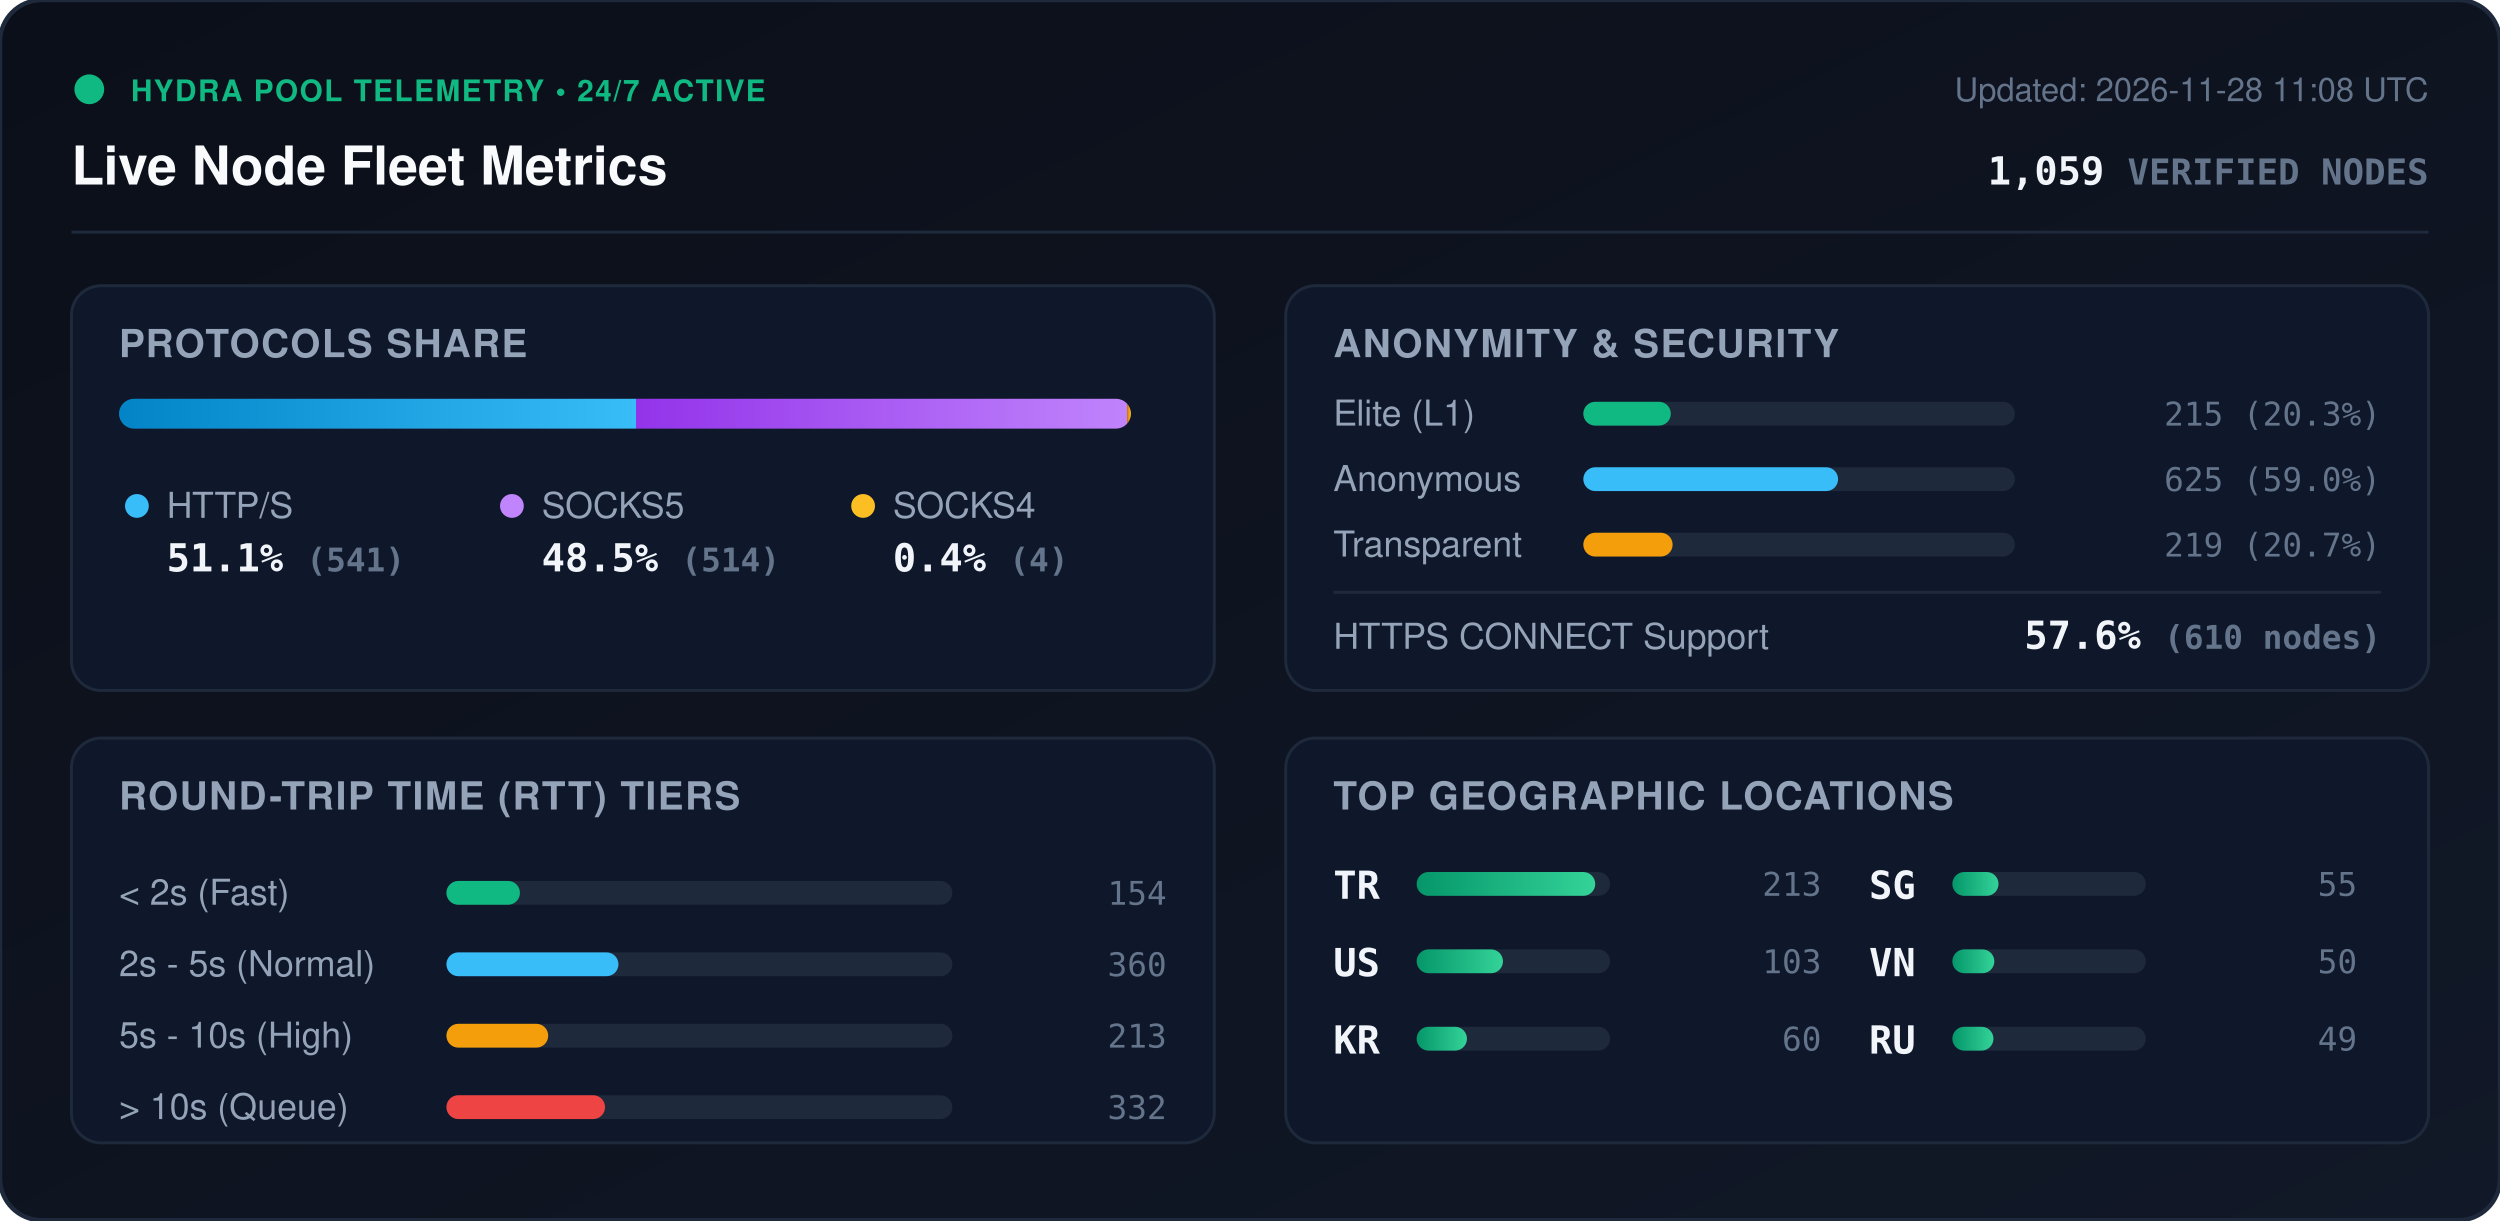
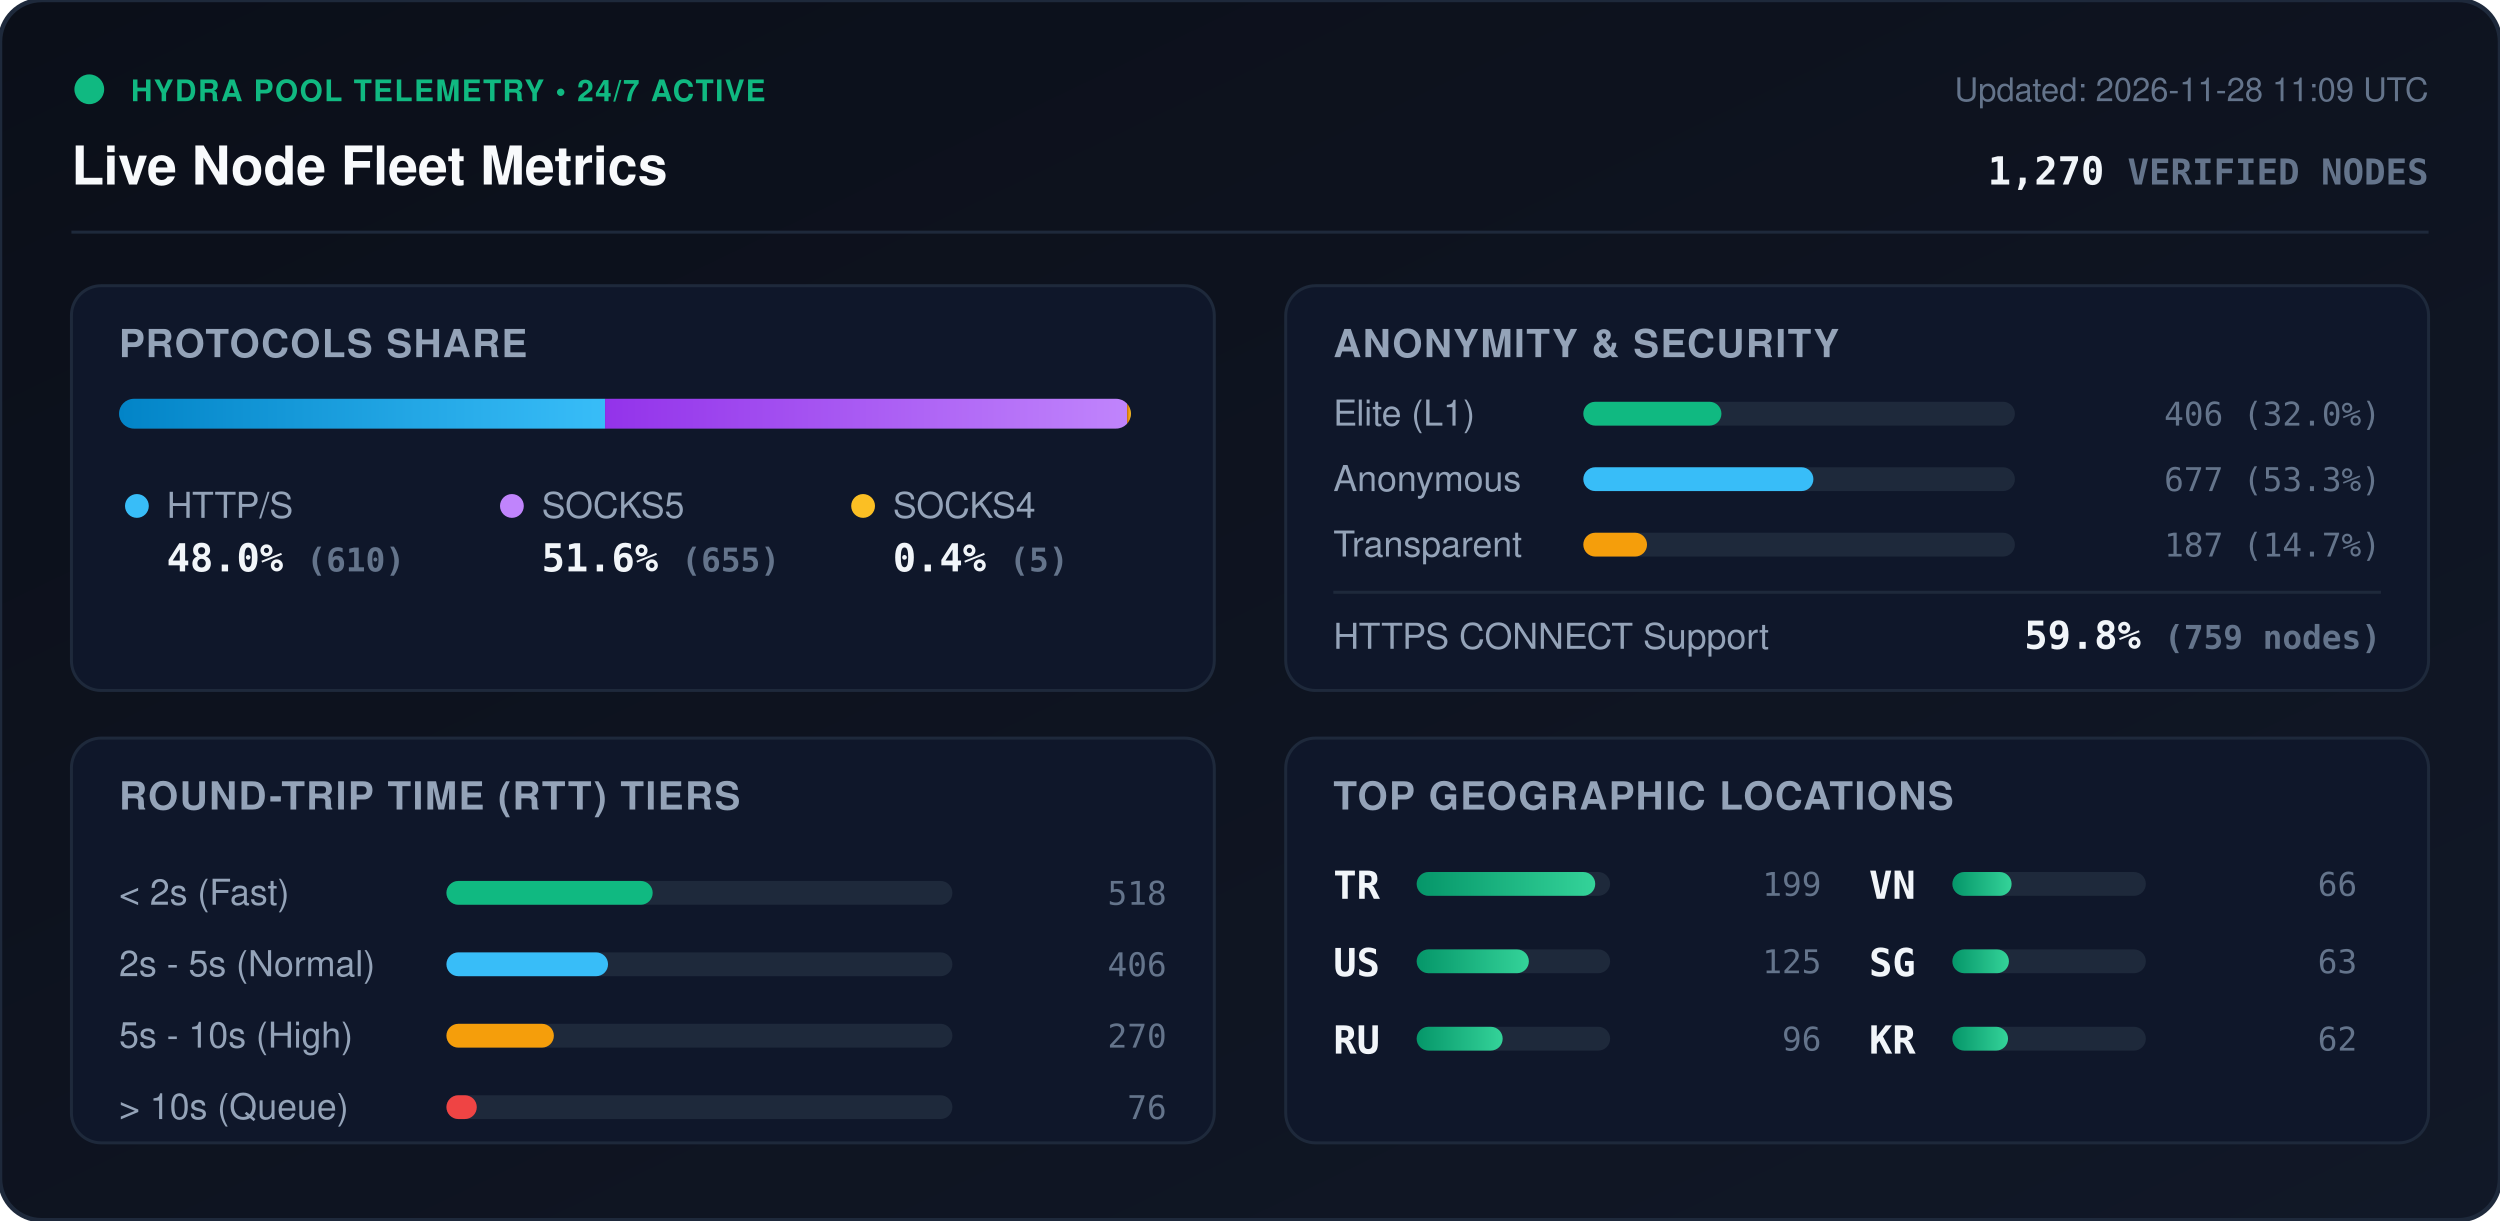
<svg xmlns="http://www.w3.org/2000/svg" viewBox="0 0 840 410" width="840" height="410" style="max-width: 100%; height: auto;">
  <defs>
    <linearGradient id="bg" x1="0%" y1="0%" x2="100%" y2="100%">
      <stop offset="0%" stop-color="#0b0f19" />
      <stop offset="100%" stop-color="#111827" />
    </linearGradient>
    <linearGradient id="bar-http" x1="0%" y1="0%" x2="100%" y2="0%">
      <stop offset="0%" stop-color="#0284c7" />
      <stop offset="100%" stop-color="#38bdf8" />
    </linearGradient>
    <linearGradient id="bar-socks5" x1="0%" y1="0%" x2="100%" y2="0%">
      <stop offset="0%" stop-color="#9333ea" />
      <stop offset="100%" stop-color="#c084fc" />
    </linearGradient>
    <linearGradient id="bar-socks4" x1="0%" y1="0%" x2="100%" y2="0%">
      <stop offset="0%" stop-color="#d97706" />
      <stop offset="100%" stop-color="#fbbf24" />
    </linearGradient>
    <linearGradient id="bar-green" x1="0%" y1="0%" x2="100%" y2="0%">
      <stop offset="0%" stop-color="#059669" />
      <stop offset="100%" stop-color="#34d399" />
    </linearGradient>
    <clipPath id="prog-track-clip">
      <rect width="340.0" height="10" rx="5" />
    </clipPath>
    <style>
      .title { font: 700 18px -apple-system, BlinkMacSystemFont, 'Segoe UI', Helvetica, Arial, sans-serif; fill: #f8fafc; }
      .sub { font: 500 11px -apple-system, BlinkMacSystemFont, 'Segoe UI', Helvetica, Arial, sans-serif; fill: #64748b; }
      .section-hdr { font: 600 13px -apple-system, BlinkMacSystemFont, 'Segoe UI', Helvetica, Arial, sans-serif; fill: #94a3b8; letter-spacing: 0.5px; }
      .metric-val { font: 700 13px -apple-system, BlinkMacSystemFont, 'Segoe UI', Helvetica, Arial, sans-serif; fill: #f1f5f9; }
      .metric-lbl { font: 500 12px -apple-system, BlinkMacSystemFont, 'Segoe UI', Helvetica, Arial, sans-serif; fill: #94a3b8; }
      .badge-txt { font: 700 10px -apple-system, BlinkMacSystemFont, 'Segoe UI', Helvetica, Arial, sans-serif; fill: #10b981; letter-spacing: 0.5px; }
      .mono { font-family: ui-monospace, SFMono-Regular, Menlo, Monaco, Consolas, monospace; }
      .pulse { animation: beacon 2s infinite ease-in-out; }
      @keyframes beacon { 0%, 100% { opacity: 1; } 50% { opacity: 0.35; } }
    </style>
  </defs>
  <rect width="840" height="410" rx="14" fill="url(#bg)" stroke="#1e293b" stroke-width="1.5" />
  <g transform="translate(24, 24)">
    <circle cx="6" cy="6" r="5" fill="#10b981" class="pulse" />
    <text x="20" y="10" class="badge-txt">HYDRA POOL TELEMETRY • 24/7 ACTIVE</text>
    <text x="0" y="38" class="title">Live Node Fleet Metrics</text>
-     <text x="792" y="10" text-anchor="end" class="sub">Updated: 2026-11-28 11:08 UTC</text>
-     <text x="792" y="38" text-anchor="end" class="metric-val mono" fill="#38bdf8">1,059 <tspan font-size="12" fill="#64748b">VERIFIED NODES</tspan>
+     <text x="792" y="10" text-anchor="end" class="sub">Updated: 2026-11-28 11:09 UTC</text>
+     <text x="792" y="38" text-anchor="end" class="metric-val mono" fill="#38bdf8">1,270 <tspan font-size="12" fill="#64748b">VERIFIED NODES</tspan>
    </text>
  </g>
  <line x1="24" y1="78" x2="816" y2="78" stroke="#1e293b" stroke-width="1" />
  <g transform="translate(24, 96)">
    <rect width="384" height="136" rx="10" fill="#0f172a" stroke="#1e293b" />
    <text x="16" y="24" class="section-hdr">PROTOCOLS SHARE</text>
    <g transform="translate(16, 38)">
      <rect width="340.0" height="10" rx="5" fill="#1e293b" />
      <g clip-path="url(#prog-track-clip)">
-         <rect x="0" width="173.7" height="10" fill="url(#bar-http)" />
-         <rect x="173.7" width="165.0" height="10" fill="url(#bar-socks5)" />
+         <rect x="0" width="163.3" height="10" fill="url(#bar-http)" />
+         <rect x="163.3" width="175.4" height="10" fill="url(#bar-socks5)" />
        <rect x="338.7" width="1.3" height="10" fill="url(#bar-socks4)" />
      </g>
    </g>
    <g transform="translate(16, 68)">
      <circle cx="6" cy="6" r="4" fill="#38bdf8" />
      <text x="16" y="10" class="metric-lbl">HTTP/S</text>
-       <text x="16" y="28" class="metric-val mono">51.1% <tspan font-size="11" fill="#64748b">(541)</tspan>
+       <text x="16" y="28" class="metric-val mono">48.0% <tspan font-size="11" fill="#64748b">(610)</tspan>
      </text>
      <circle cx="132" cy="6" r="4" fill="#c084fc" />
      <text x="142" y="10" class="metric-lbl">SOCKS5</text>
-       <text x="142" y="28" class="metric-val mono">48.5% <tspan font-size="11" fill="#64748b">(514)</tspan>
+       <text x="142" y="28" class="metric-val mono">51.6% <tspan font-size="11" fill="#64748b">(655)</tspan>
      </text>
      <circle cx="250" cy="6" r="4" fill="#fbbf24" />
      <text x="260" y="10" class="metric-lbl">SOCKS4</text>
-       <text x="260" y="28" class="metric-val mono">0.4% <tspan font-size="11" fill="#64748b">(4)</tspan>
+       <text x="260" y="28" class="metric-val mono">0.4% <tspan font-size="11" fill="#64748b">(5)</tspan>
      </text>
    </g>
  </g>
  <g transform="translate(432, 96)">
    <rect width="384" height="136" rx="10" fill="#0f172a" stroke="#1e293b" />
    <text x="16" y="24" class="section-hdr">ANONYMITY &amp; SECURITY</text>
    <text x="16" y="47" class="metric-lbl">Elite (L1)</text>
    <rect x="100" y="39" width="145.0" height="8" rx="4" fill="#1e293b" />
-     <rect x="100" y="39" width="29.4" height="8" rx="4" fill="#10b981" />
-     <text x="368" y="47" text-anchor="end" class="mono sub" fill="#e2e8f0">215 (20.3%)</text>
+     <rect x="100" y="39" width="46.4" height="8" rx="4" fill="#10b981" />
+     <text x="368" y="47" text-anchor="end" class="mono sub" fill="#e2e8f0">406 (32.0%)</text>
    <text x="16" y="69" class="metric-lbl">Anonymous</text>
    <rect x="100" y="61" width="145.0" height="8" rx="4" fill="#1e293b" />
-     <rect x="100" y="61" width="85.6" height="8" rx="4" fill="#38bdf8" />
-     <text x="368" y="69" text-anchor="end" class="mono sub" fill="#e2e8f0">625 (59.0%)</text>
+     <rect x="100" y="61" width="77.3" height="8" rx="4" fill="#38bdf8" />
+     <text x="368" y="69" text-anchor="end" class="mono sub" fill="#e2e8f0">677 (53.3%)</text>
    <text x="16" y="91" class="metric-lbl">Transparent</text>
    <rect x="100" y="83" width="145.0" height="8" rx="4" fill="#1e293b" />
-     <rect x="100" y="83" width="30.0" height="8" rx="4" fill="#f59e0b" />
-     <text x="368" y="91" text-anchor="end" class="mono sub" fill="#e2e8f0">219 (20.7%)</text>
+     <rect x="100" y="83" width="21.4" height="8" rx="4" fill="#f59e0b" />
+     <text x="368" y="91" text-anchor="end" class="mono sub" fill="#e2e8f0">187 (14.7%)</text>
    <line x1="16" y1="103" x2="368" y2="103" stroke="#1e293b" stroke-width="1" />
    <text x="16" y="122" class="metric-lbl">HTTPS CONNECT Support</text>
-     <text x="368" y="122" text-anchor="end" class="metric-val mono" fill="#34d399">57.6% <tspan font-size="11" fill="#64748b">(610 nodes)</tspan>
+     <text x="368" y="122" text-anchor="end" class="metric-val mono" fill="#34d399">59.8% <tspan font-size="11" fill="#64748b">(759 nodes)</tspan>
    </text>
  </g>
  <g transform="translate(24, 248)">
    <rect width="384" height="136" rx="10" fill="#0f172a" stroke="#1e293b" />
    <text x="16" y="24" class="section-hdr">ROUND-TRIP TIME (RTT) TIERS</text>
    <g transform="translate(16, 42)">
      <text x="0" y="14" class="metric-lbl">&lt; 2s (Fast)</text>
      <rect x="110" y="6" width="170" height="8" rx="4" fill="#1e293b" />
-       <rect x="110" y="6" width="24.7" height="8" rx="4" fill="#10b981" />
-       <text x="352" y="14" text-anchor="end" class="mono sub">154</text>
+       <rect x="110" y="6" width="69.3" height="8" rx="4" fill="#10b981" />
+       <text x="352" y="14" text-anchor="end" class="mono sub">518</text>
      <text x="0" y="38" class="metric-lbl">2s - 5s (Normal)</text>
      <rect x="110" y="30" width="170" height="8" rx="4" fill="#1e293b" />
-       <rect x="110" y="30" width="57.8" height="8" rx="4" fill="#38bdf8" />
-       <text x="352" y="38" text-anchor="end" class="mono sub">360</text>
+       <rect x="110" y="30" width="54.3" height="8" rx="4" fill="#38bdf8" />
+       <text x="352" y="38" text-anchor="end" class="mono sub">406</text>
      <text x="0" y="62" class="metric-lbl">5s - 10s (High)</text>
      <rect x="110" y="54" width="170" height="8" rx="4" fill="#1e293b" />
-       <rect x="110" y="54" width="34.2" height="8" rx="4" fill="#f59e0b" />
-       <text x="352" y="62" text-anchor="end" class="mono sub">213</text>
+       <rect x="110" y="54" width="36.1" height="8" rx="4" fill="#f59e0b" />
+       <text x="352" y="62" text-anchor="end" class="mono sub">270</text>
      <text x="0" y="86" class="metric-lbl">&gt; 10s (Queue)</text>
      <rect x="110" y="78" width="170" height="8" rx="4" fill="#1e293b" />
-       <rect x="110" y="78" width="53.3" height="8" rx="4" fill="#ef4444" />
-       <text x="352" y="86" text-anchor="end" class="mono sub">332</text>
+       <rect x="110" y="78" width="10.2" height="8" rx="4" fill="#ef4444" />
+       <text x="352" y="86" text-anchor="end" class="mono sub">76</text>
    </g>
  </g>
  <g transform="translate(432, 248)">
    <rect width="384" height="136" rx="10" fill="#0f172a" stroke="#1e293b" />
    <text x="16" y="24" class="section-hdr">TOP GEOGRAPHIC LOCATIONS</text>
    <g transform="translate(16, 42)">
      <g transform="translate(0, 0)">
        <text x="0" y="12" class="mono metric-val" font-size="12">TR</text>
        <rect x="28" y="3" width="65" height="8" rx="4" fill="#1e293b" />
        <rect x="28" y="3" width="60.0" height="8" rx="4" fill="url(#bar-green)" />
-         <text x="164" y="11" text-anchor="end" class="mono sub">213</text>
+         <text x="164" y="11" text-anchor="end" class="mono sub">199</text>
      </g>
      <g transform="translate(0, 26)">
        <text x="0" y="12" class="mono metric-val" font-size="12">US</text>
        <rect x="28" y="3" width="65" height="8" rx="4" fill="#1e293b" />
-         <rect x="28" y="3" width="29.0" height="8" rx="4" fill="url(#bar-green)" />
-         <text x="164" y="11" text-anchor="end" class="mono sub">103</text>
+         <rect x="28" y="3" width="37.7" height="8" rx="4" fill="url(#bar-green)" />
+         <text x="164" y="11" text-anchor="end" class="mono sub">125</text>
      </g>
      <g transform="translate(0, 52)">
+         <text x="0" y="12" class="mono metric-val" font-size="12">RU</text>
+         <rect x="28" y="3" width="65" height="8" rx="4" fill="#1e293b" />
+         <rect x="28" y="3" width="28.9" height="8" rx="4" fill="url(#bar-green)" />
+         <text x="164" y="11" text-anchor="end" class="mono sub">96</text>
+       </g>
+       <g transform="translate(180, 0)">
+         <text x="0" y="12" class="mono metric-val" font-size="12">VN</text>
+         <rect x="28" y="3" width="65" height="8" rx="4" fill="#1e293b" />
+         <rect x="28" y="3" width="19.9" height="8" rx="4" fill="url(#bar-green)" />
+         <text x="164" y="11" text-anchor="end" class="mono sub">66</text>
+       </g>
+       <g transform="translate(180, 26)">
+         <text x="0" y="12" class="mono metric-val" font-size="12">SG</text>
+         <rect x="28" y="3" width="65" height="8" rx="4" fill="#1e293b" />
+         <rect x="28" y="3" width="19.0" height="8" rx="4" fill="url(#bar-green)" />
+         <text x="164" y="11" text-anchor="end" class="mono sub">63</text>
+       </g>
+       <g transform="translate(180, 52)">
        <text x="0" y="12" class="mono metric-val" font-size="12">KR</text>
        <rect x="28" y="3" width="65" height="8" rx="4" fill="#1e293b" />
-         <rect x="28" y="3" width="16.9" height="8" rx="4" fill="url(#bar-green)" />
-         <text x="164" y="11" text-anchor="end" class="mono sub">60</text>
-       </g>
-       <g transform="translate(180, 0)">
-         <text x="0" y="12" class="mono metric-val" font-size="12">SG</text>
-         <rect x="28" y="3" width="65" height="8" rx="4" fill="#1e293b" />
-         <rect x="28" y="3" width="15.5" height="8" rx="4" fill="url(#bar-green)" />
-         <text x="164" y="11" text-anchor="end" class="mono sub">55</text>
-       </g>
-       <g transform="translate(180, 26)">
-         <text x="0" y="12" class="mono metric-val" font-size="12">VN</text>
-         <rect x="28" y="3" width="65" height="8" rx="4" fill="#1e293b" />
-         <rect x="28" y="3" width="14.1" height="8" rx="4" fill="url(#bar-green)" />
-         <text x="164" y="11" text-anchor="end" class="mono sub">50</text>
-       </g>
-       <g transform="translate(180, 52)">
-         <text x="0" y="12" class="mono metric-val" font-size="12">RU</text>
-         <rect x="28" y="3" width="65" height="8" rx="4" fill="#1e293b" />
-         <rect x="28" y="3" width="13.8" height="8" rx="4" fill="url(#bar-green)" />
-         <text x="164" y="11" text-anchor="end" class="mono sub">49</text>
+         <rect x="28" y="3" width="18.7" height="8" rx="4" fill="url(#bar-green)" />
+         <text x="164" y="11" text-anchor="end" class="mono sub">62</text>
      </g>
    </g>
  </g>
</svg>
